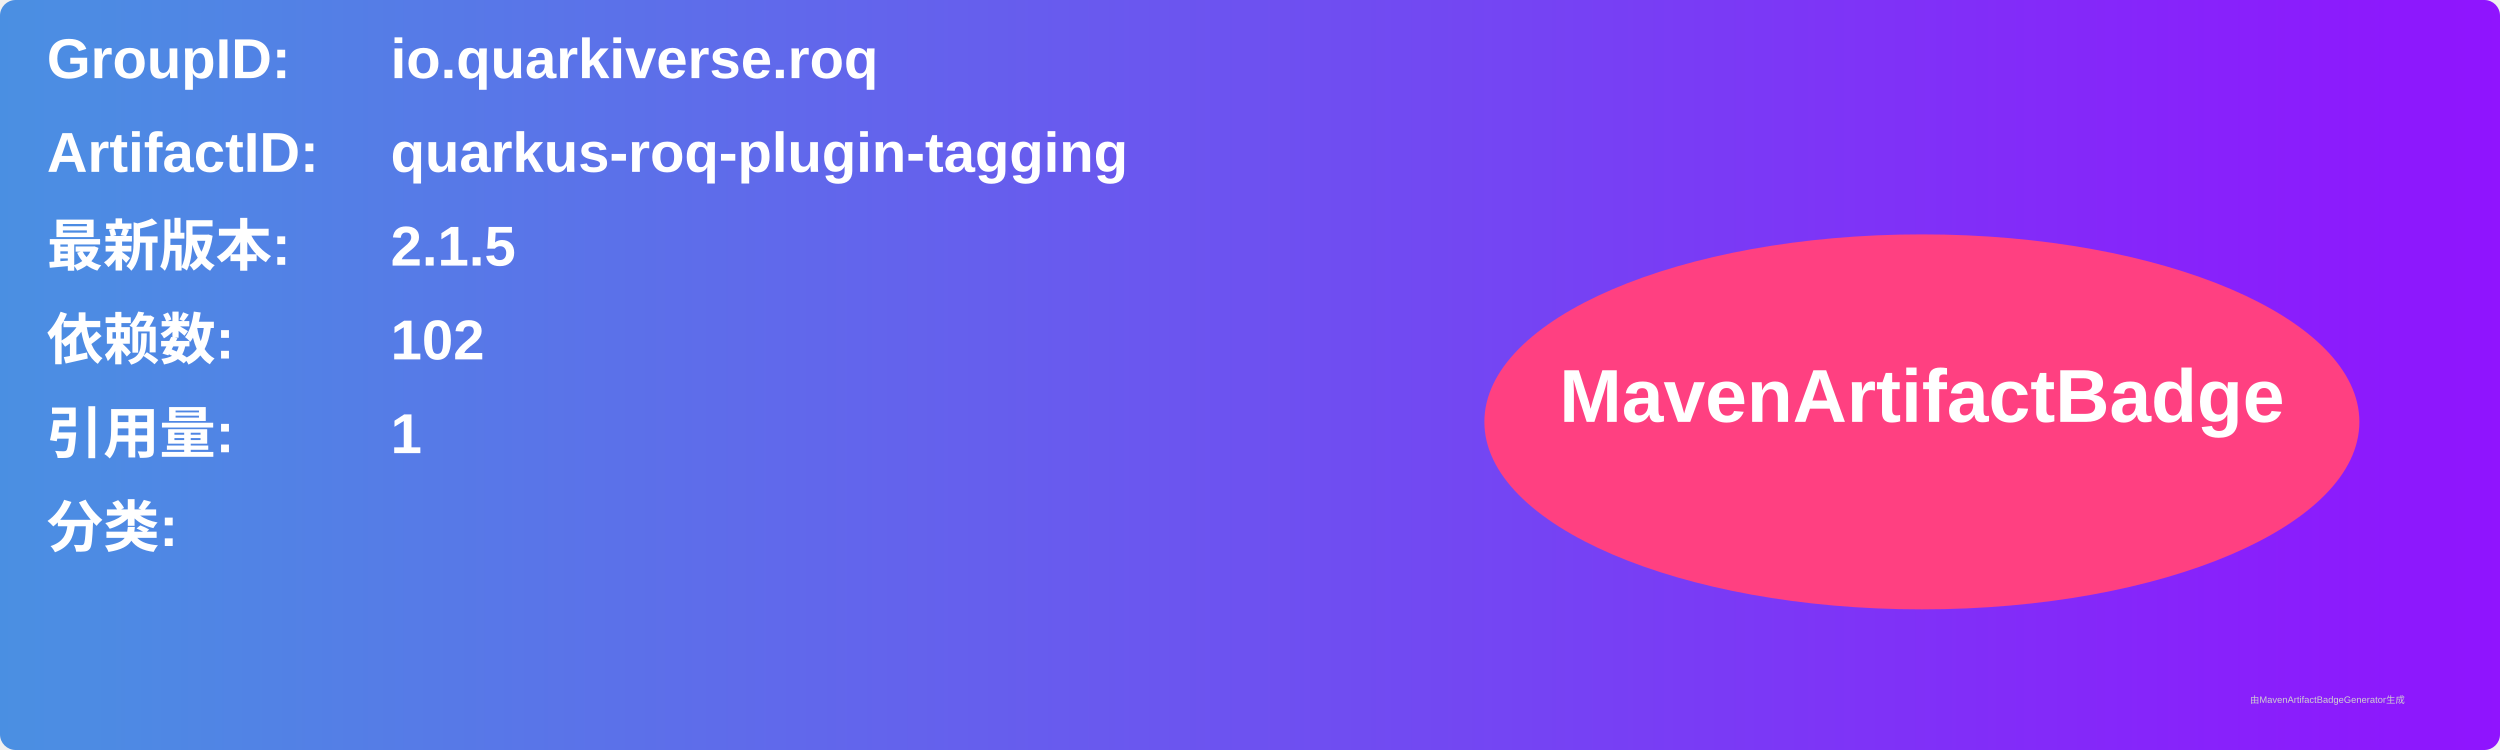
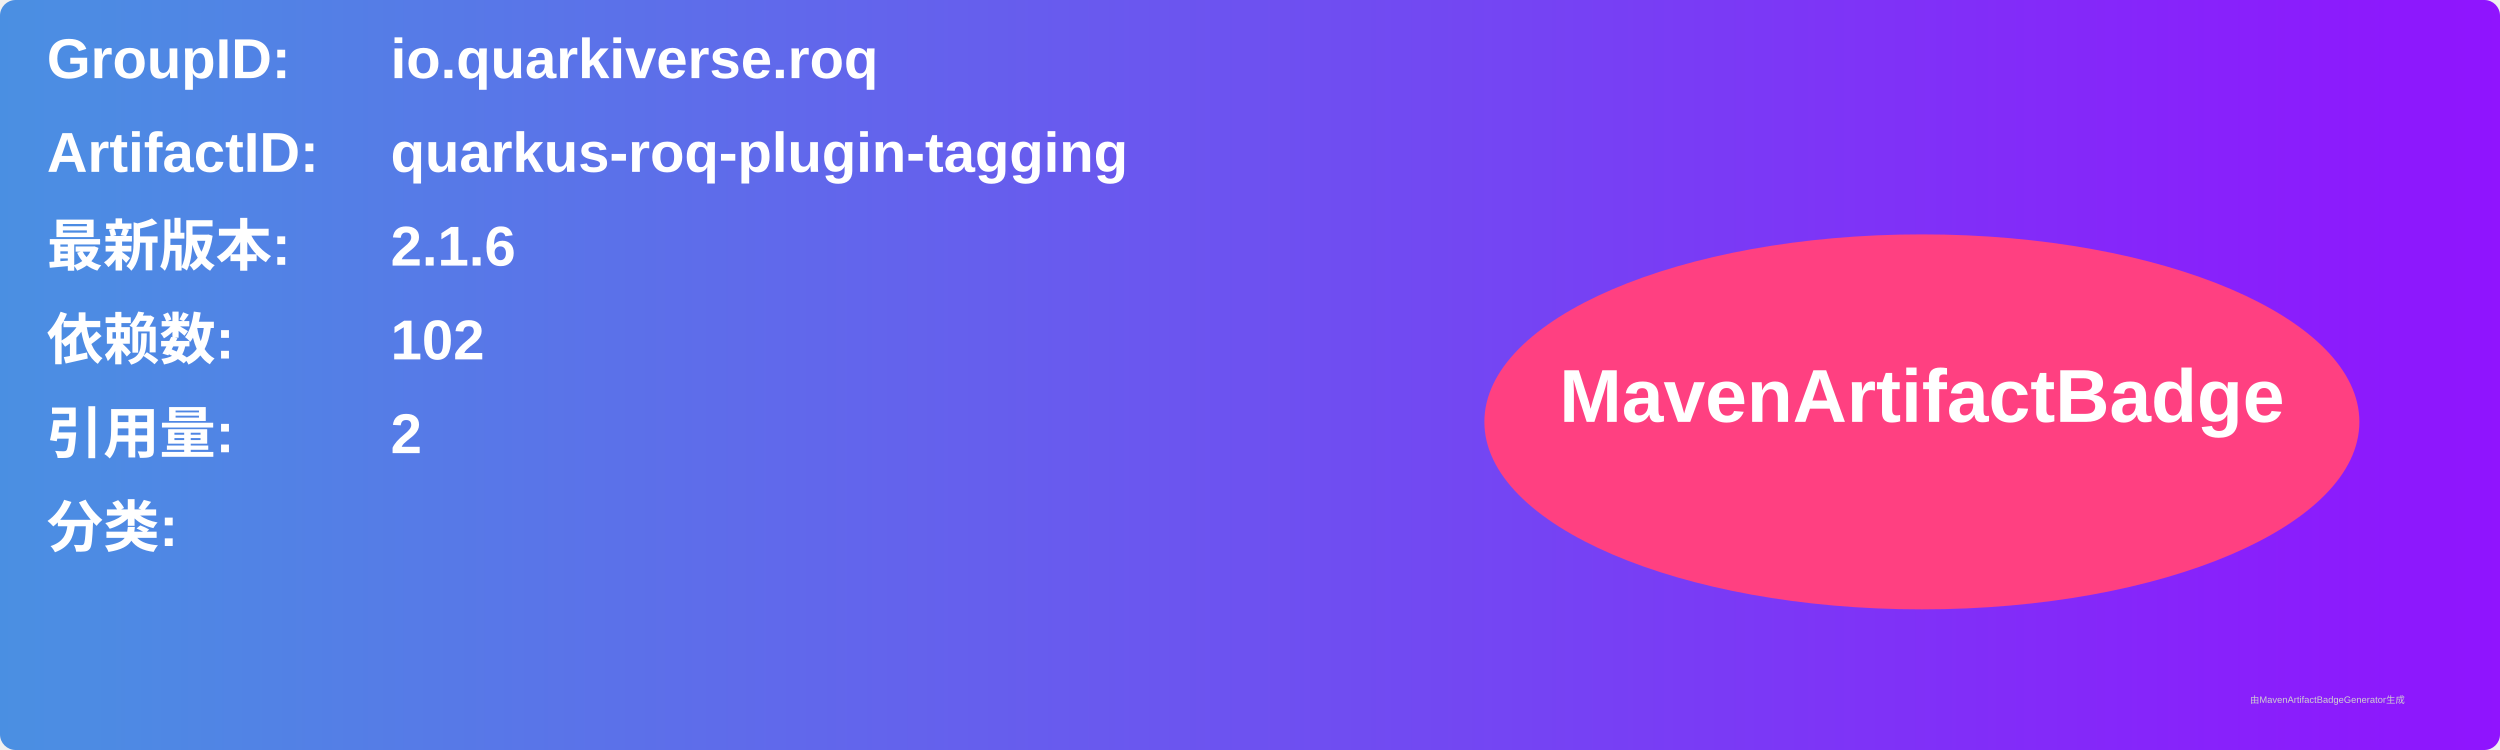
<svg xmlns="http://www.w3.org/2000/svg" width="800" height="240" viewBox="0 0 800 240">
  <linearGradient id="grad" x1="0%" y1="0%" x2="100%" y2="0%">
    <stop offset="0%" stop-color="#4a90e2" />
    <stop offset="100%" stop-color="#9013fe" />
  </linearGradient>
  <rect width="100%" height="100%" rx="5" ry="5" fill="url(#grad)" />
  <g transform="translate(15, 15)">
    <text x="0" y="10" font-family="Arial" font-size="18" fill="white" font-weight="bold" width="260">GroupID:</text>
    <text x="110" y="10" font-family="Arial" font-size="18" fill="white" font-weight="bold" width="460">io.quarkiverse.roq</text>
    <text x="0" y="40" font-family="Arial" font-size="18" fill="white" font-weight="bold" width="260">ArtifactID:</text>
    <text x="110" y="40" font-family="Arial" font-size="18" fill="white" font-weight="bold" width="460">quarkus-roq-plugin-tagging</text>
    <text x="0" y="70" font-family="Arial" font-size="18" fill="white" font-weight="bold">最新版本:</text>
    <text x="110" y="70" font-family="Arial" font-size="18" fill="white" font-weight="bold">
-       <tspan font-weight="bold">2.1.5</tspan>
+       <tspan font-weight="bold">2.1.6</tspan>
    </text>
    <text x="0" y="100" font-family="Arial" font-size="18" fill="white" font-weight="bold">依赖数: </text>
    <text x="110" y="100" font-family="Arial" font-size="18" fill="white">
      <tspan font-weight="bold">102</tspan>
    </text>
    <text x="0" y="130" font-family="Arial" font-size="18" fill="white" font-weight="bold">引用量: </text>
    <text x="110" y="130" font-family="Arial" font-size="18" fill="white">
-       <tspan font-weight="bold">1</tspan>
+       <tspan font-weight="bold">2</tspan>
    </text>
    <text x="0" y="160" font-family="Arial" font-size="18" fill="white" font-weight="bold">分类:</text>
    <text x="10" y="190" font-family="Arial" font-size="10" fill="white">
      <tspan font-weight="bold" />
    </text>
    <ellipse cx="600" cy="120" rx="140" ry="60" fill="#ff4081" />
    <text x="600" y="120" text-anchor="middle" font-family="Arial" font-size="24" fill="white" font-weight="bold">MavenArtifactBadge</text>
  </g>
  <text x="720" y="225" font-family="Arial" font-size="3" fill="#d0d0d0">由MavenArtifactBadgeGenerator生成</text>
</svg>
